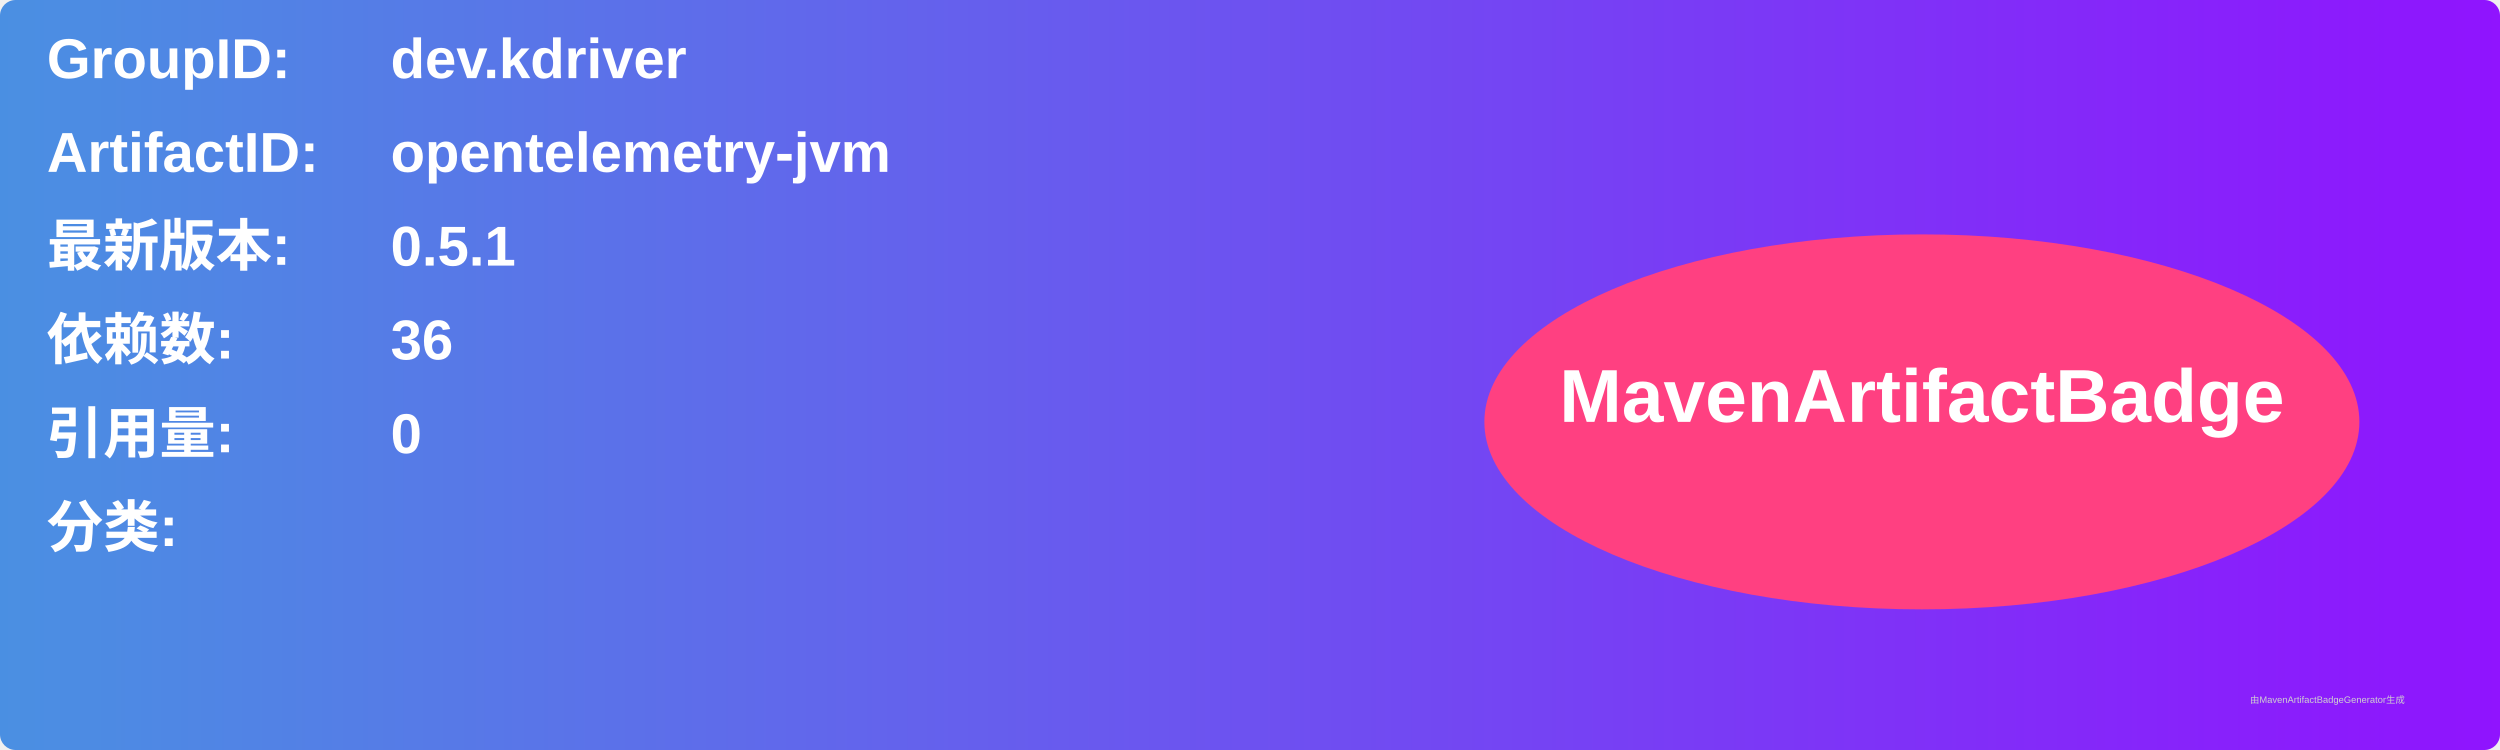
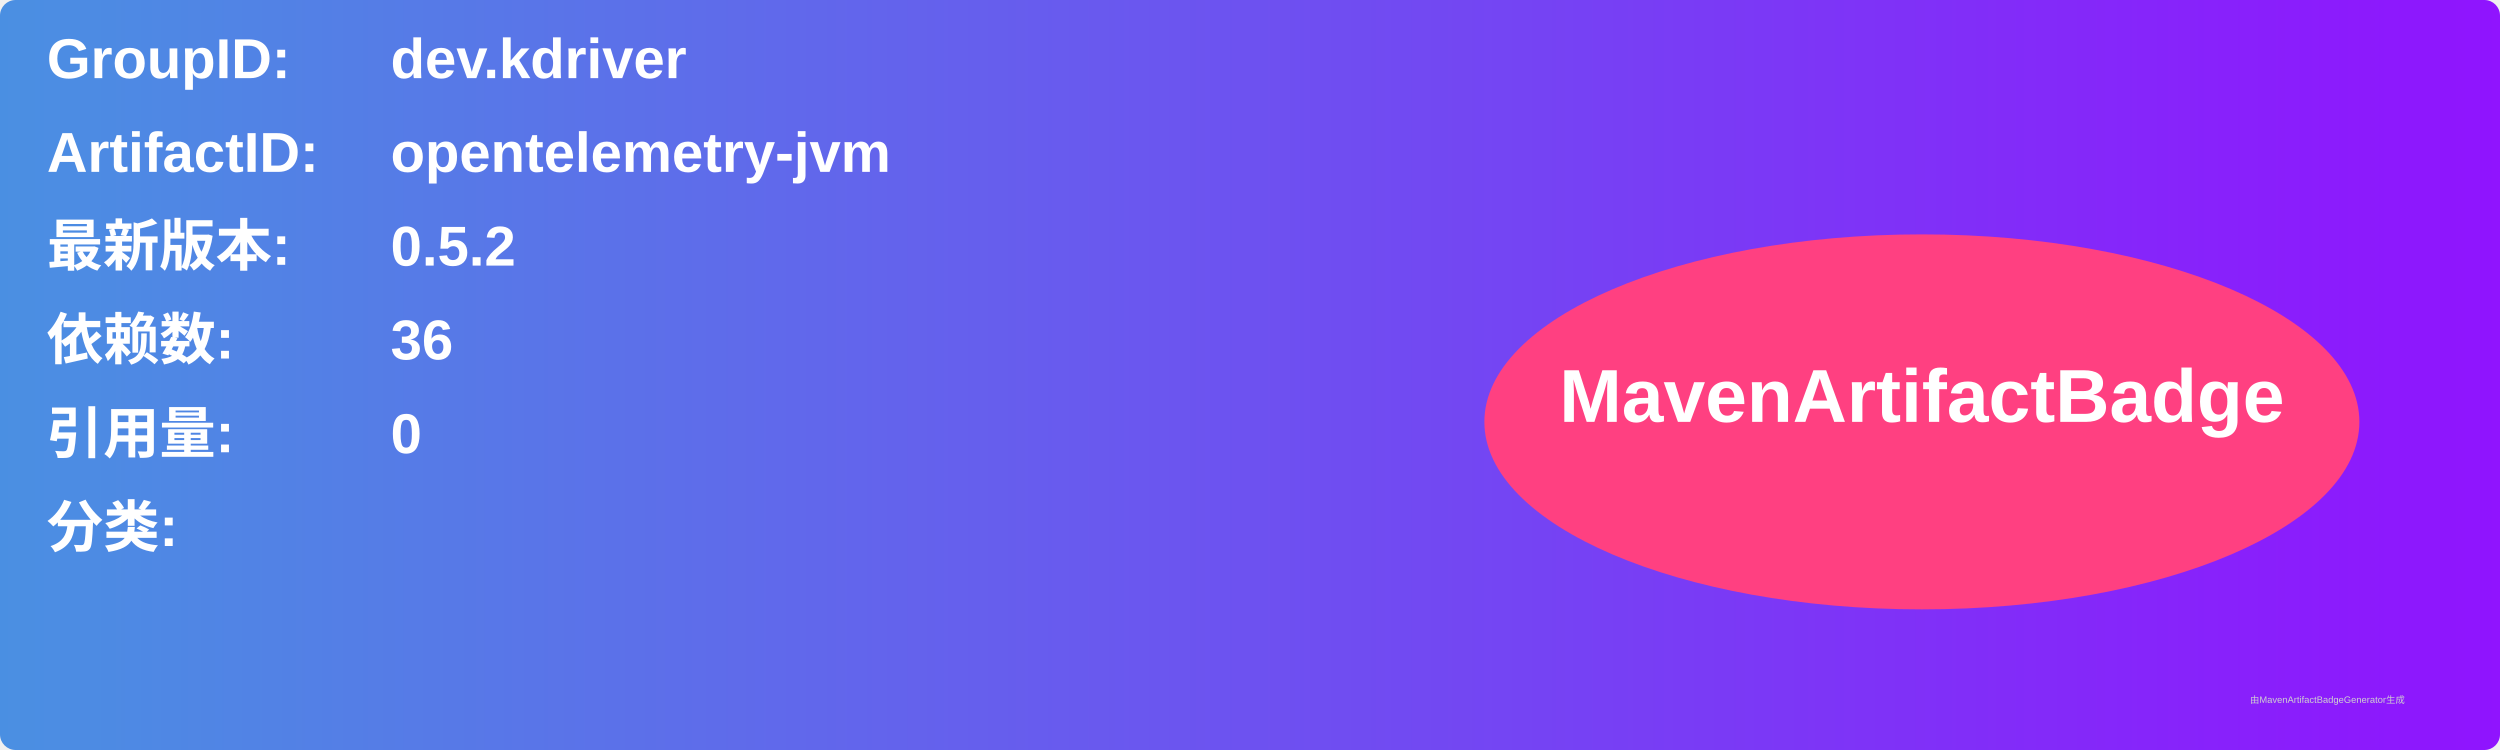
<svg xmlns="http://www.w3.org/2000/svg" width="800" height="240" viewBox="0 0 800 240">
  <linearGradient id="grad" x1="0%" y1="0%" x2="100%" y2="0%">
    <stop offset="0%" stop-color="#4a90e2" />
    <stop offset="100%" stop-color="#9013fe" />
  </linearGradient>
  <rect width="100%" height="100%" rx="5" ry="5" fill="url(#grad)" />
  <g transform="translate(15, 15)">
    <text x="0" y="10" font-family="Arial" font-size="18" fill="white" font-weight="bold" width="260">GroupID:</text>
    <text x="110" y="10" font-family="Arial" font-size="18" fill="white" font-weight="bold" width="460">dev.kdriver</text>
    <text x="0" y="40" font-family="Arial" font-size="18" fill="white" font-weight="bold" width="260">ArtifactID:</text>
    <text x="110" y="40" font-family="Arial" font-size="18" fill="white" font-weight="bold" width="460">opentelemetry-jvm</text>
    <text x="0" y="70" font-family="Arial" font-size="18" fill="white" font-weight="bold">最新版本:</text>
    <text x="110" y="70" font-family="Arial" font-size="18" fill="white" font-weight="bold">
-       <tspan font-weight="bold">0.5.1</tspan>
+       <tspan font-weight="bold">0.5.2</tspan>
    </text>
    <text x="0" y="100" font-family="Arial" font-size="18" fill="white" font-weight="bold">依赖数: </text>
    <text x="110" y="100" font-family="Arial" font-size="18" fill="white">
      <tspan font-weight="bold">36</tspan>
    </text>
    <text x="0" y="130" font-family="Arial" font-size="18" fill="white" font-weight="bold">引用量: </text>
    <text x="110" y="130" font-family="Arial" font-size="18" fill="white">
      <tspan font-weight="bold">0</tspan>
    </text>
    <text x="0" y="160" font-family="Arial" font-size="18" fill="white" font-weight="bold">分类:</text>
    <text x="10" y="190" font-family="Arial" font-size="10" fill="white">
      <tspan font-weight="bold" />
    </text>
    <ellipse cx="600" cy="120" rx="140" ry="60" fill="#ff4081" />
    <text x="600" y="120" text-anchor="middle" font-family="Arial" font-size="24" fill="white" font-weight="bold">MavenArtifactBadge</text>
  </g>
  <text x="720" y="225" font-family="Arial" font-size="3" fill="#d0d0d0">由MavenArtifactBadgeGenerator生成</text>
</svg>
